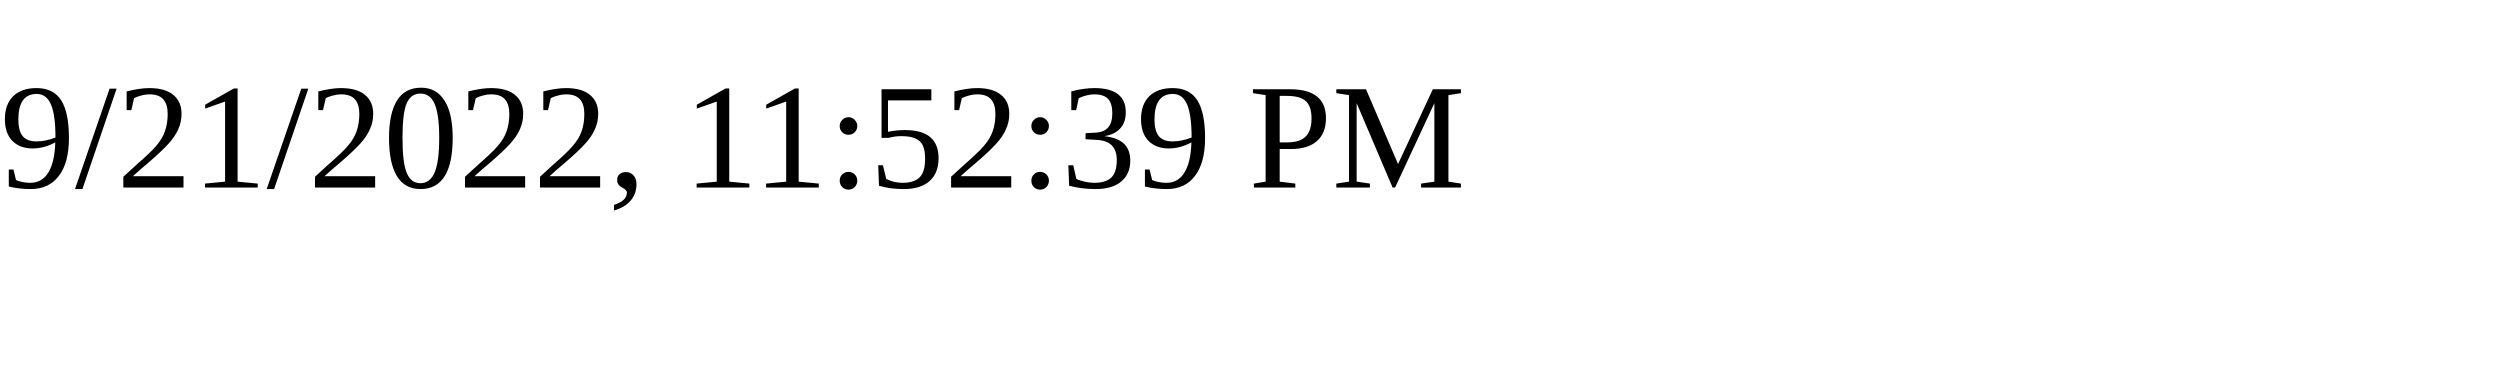
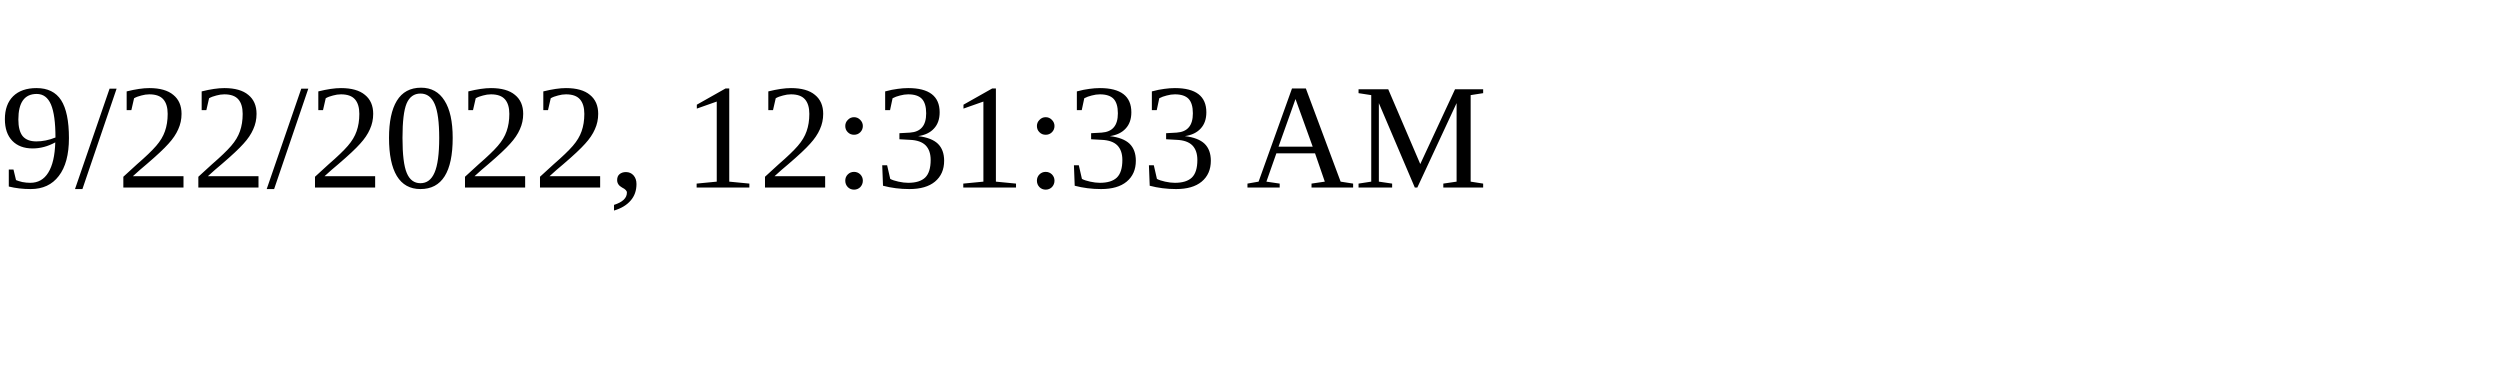
<svg xmlns="http://www.w3.org/2000/svg" height="30" width="200">
-   <text x="0" y="15">9/21/2022, 11:52:39 PM</text>
+   <text x="0" y="15">9/22/2022, 12:31:33 AM</text>
</svg>
